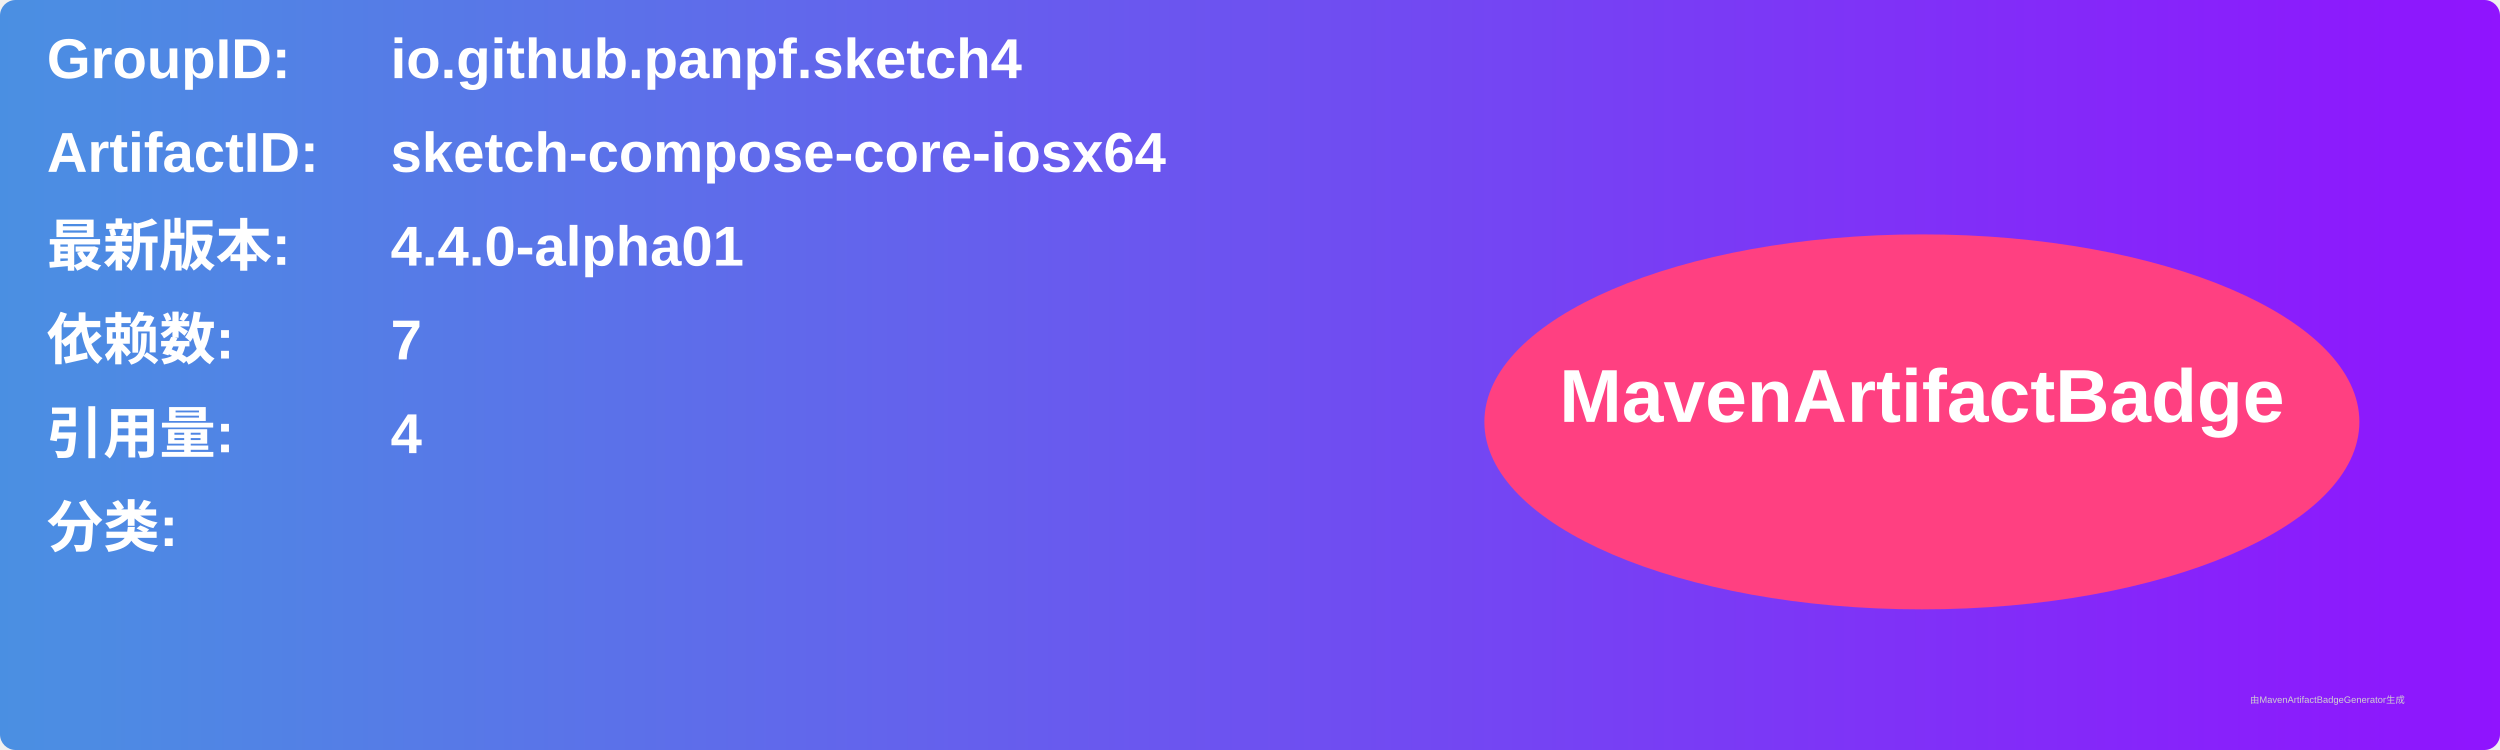
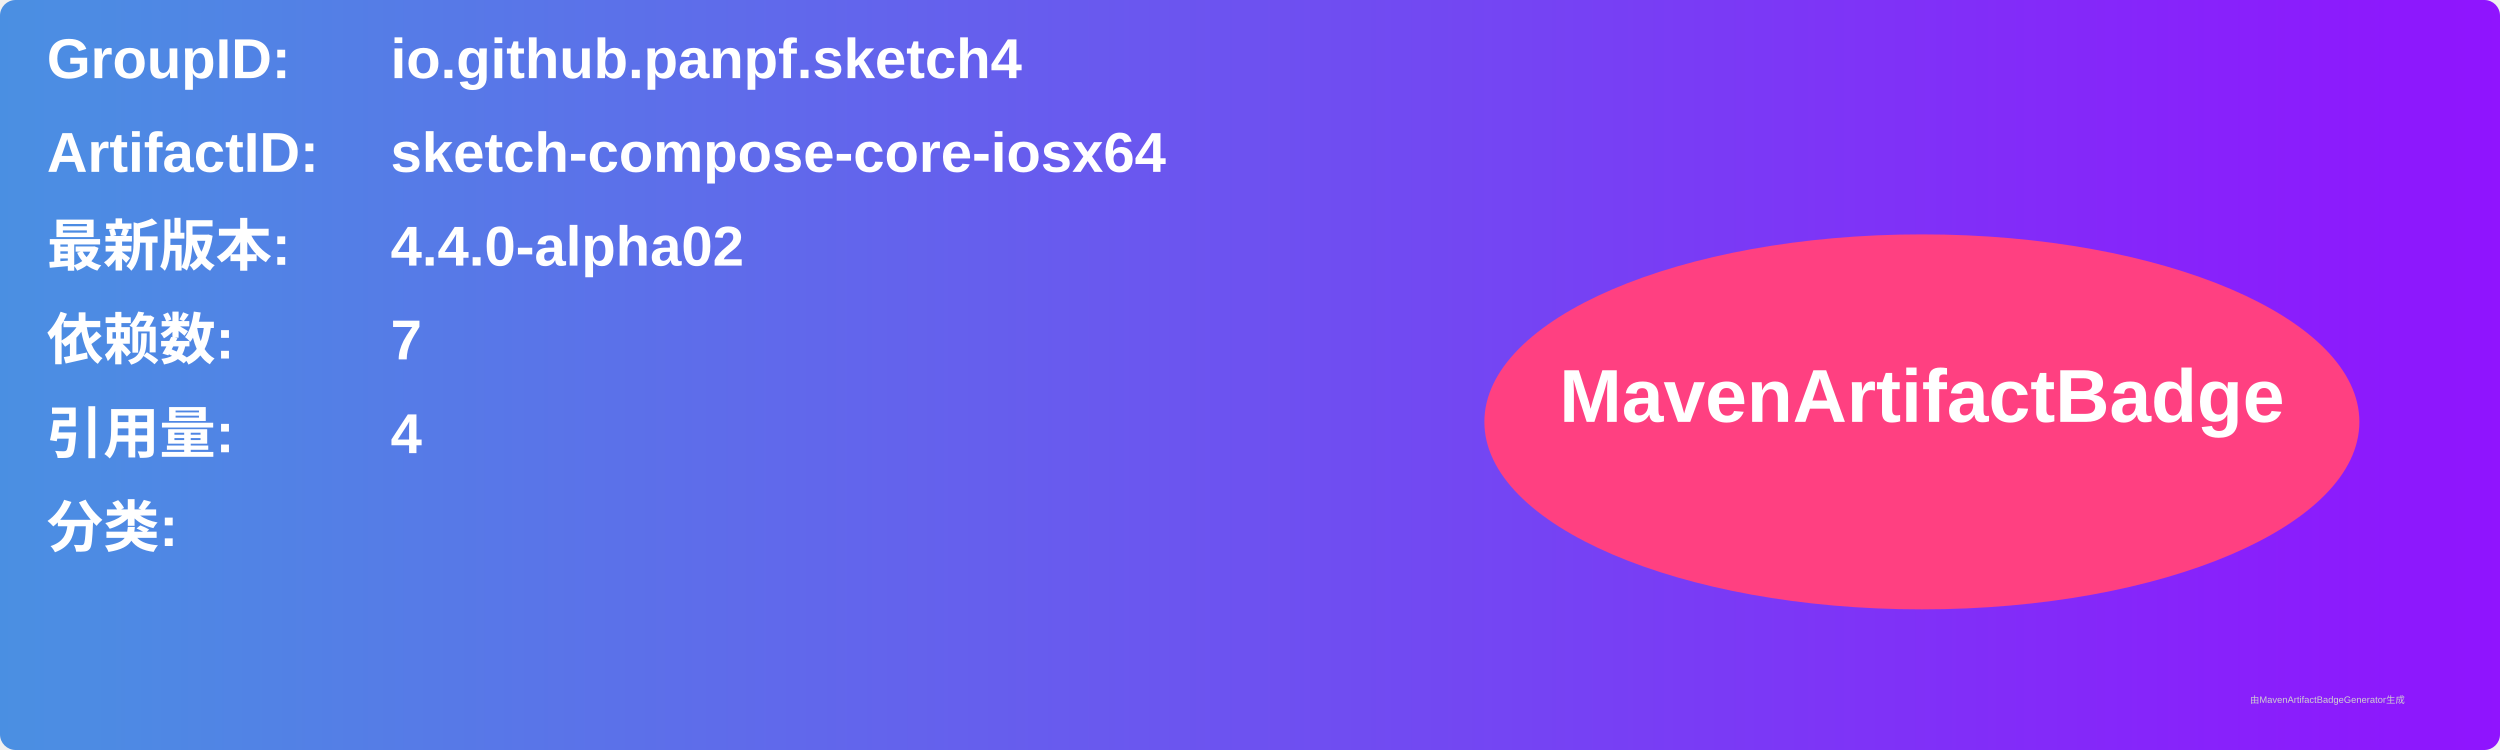
<svg xmlns="http://www.w3.org/2000/svg" width="800" height="240" viewBox="0 0 800 240">
  <linearGradient id="grad" x1="0%" y1="0%" x2="100%" y2="0%">
    <stop offset="0%" stop-color="#4a90e2" />
    <stop offset="100%" stop-color="#9013fe" />
  </linearGradient>
  <rect width="100%" height="100%" rx="5" ry="5" fill="url(#grad)" />
  <g transform="translate(15, 15)">
    <text x="0" y="10" font-family="Arial" font-size="18" fill="white" font-weight="bold" width="260">GroupID:</text>
    <text x="110" y="10" font-family="Arial" font-size="18" fill="white" font-weight="bold" width="460">io.github.panpf.sketch4</text>
    <text x="0" y="40" font-family="Arial" font-size="18" fill="white" font-weight="bold" width="260">ArtifactID:</text>
    <text x="110" y="40" font-family="Arial" font-size="18" fill="white" font-weight="bold" width="460">sketch-compose-core-iosx64</text>
    <text x="0" y="70" font-family="Arial" font-size="18" fill="white" font-weight="bold">最新版本:</text>
    <text x="110" y="70" font-family="Arial" font-size="18" fill="white" font-weight="bold">
-       <tspan font-weight="bold">4.4.0-alpha01</tspan>
+       <tspan font-weight="bold">4.4.0-alpha02</tspan>
    </text>
    <text x="0" y="100" font-family="Arial" font-size="18" fill="white" font-weight="bold">依赖数: </text>
    <text x="110" y="100" font-family="Arial" font-size="18" fill="white">
      <tspan font-weight="bold">7</tspan>
    </text>
    <text x="0" y="130" font-family="Arial" font-size="18" fill="white" font-weight="bold">引用量: </text>
    <text x="110" y="130" font-family="Arial" font-size="18" fill="white">
      <tspan font-weight="bold">4</tspan>
    </text>
    <text x="0" y="160" font-family="Arial" font-size="18" fill="white" font-weight="bold">分类:</text>
    <text x="10" y="190" font-family="Arial" font-size="10" fill="white">
      <tspan font-weight="bold" />
    </text>
    <ellipse cx="600" cy="120" rx="140" ry="60" fill="#ff4081" />
    <text x="600" y="120" text-anchor="middle" font-family="Arial" font-size="24" fill="white" font-weight="bold">MavenArtifactBadge</text>
  </g>
  <text x="720" y="225" font-family="Arial" font-size="3" fill="#d0d0d0">由MavenArtifactBadgeGenerator生成</text>
</svg>
